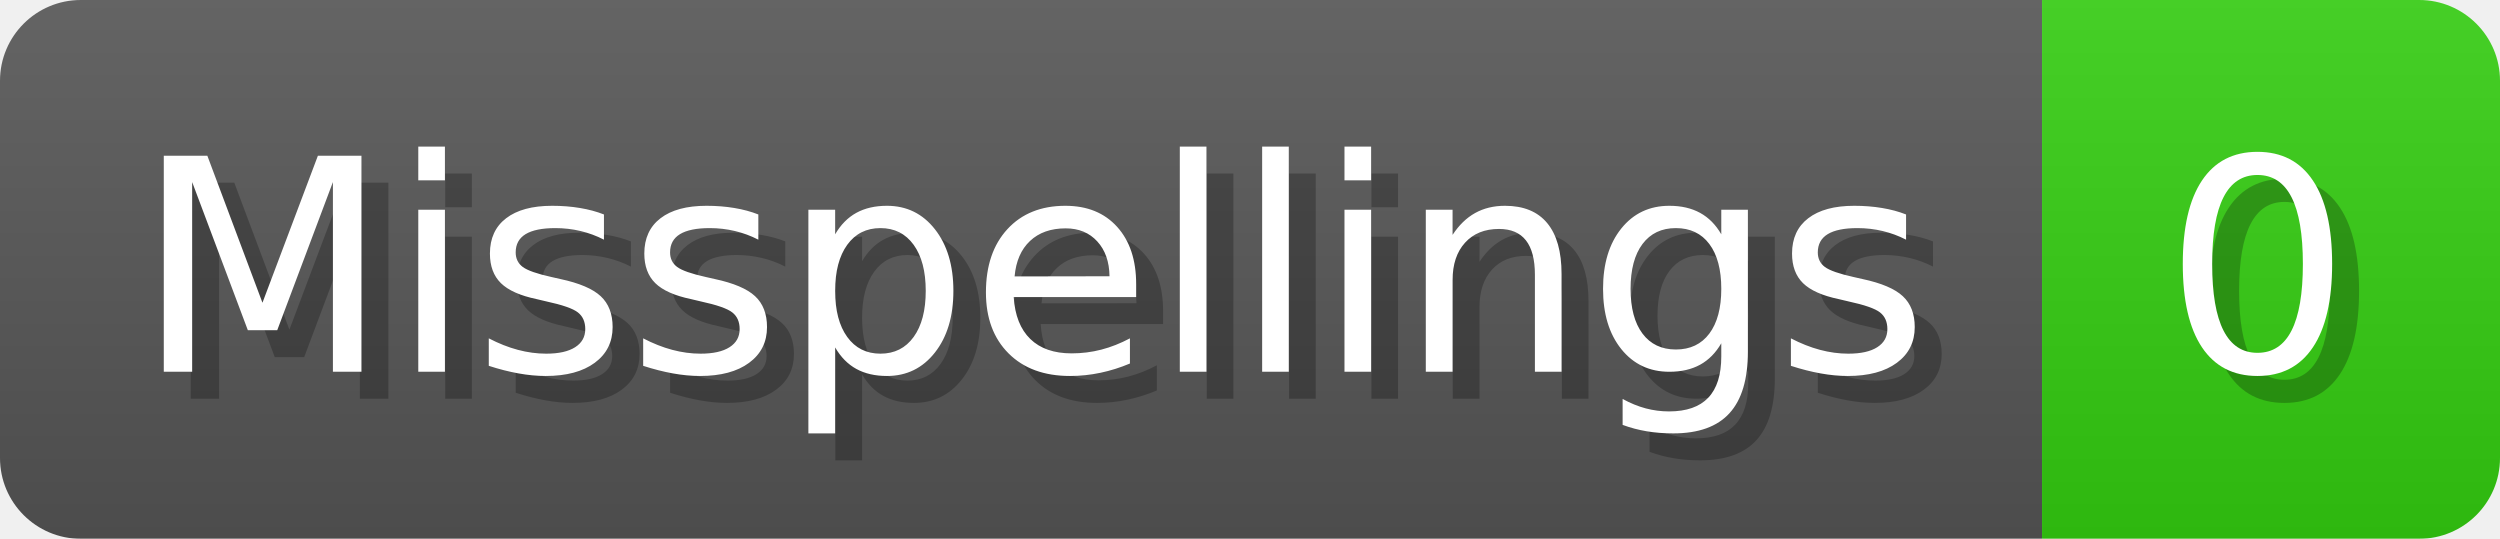
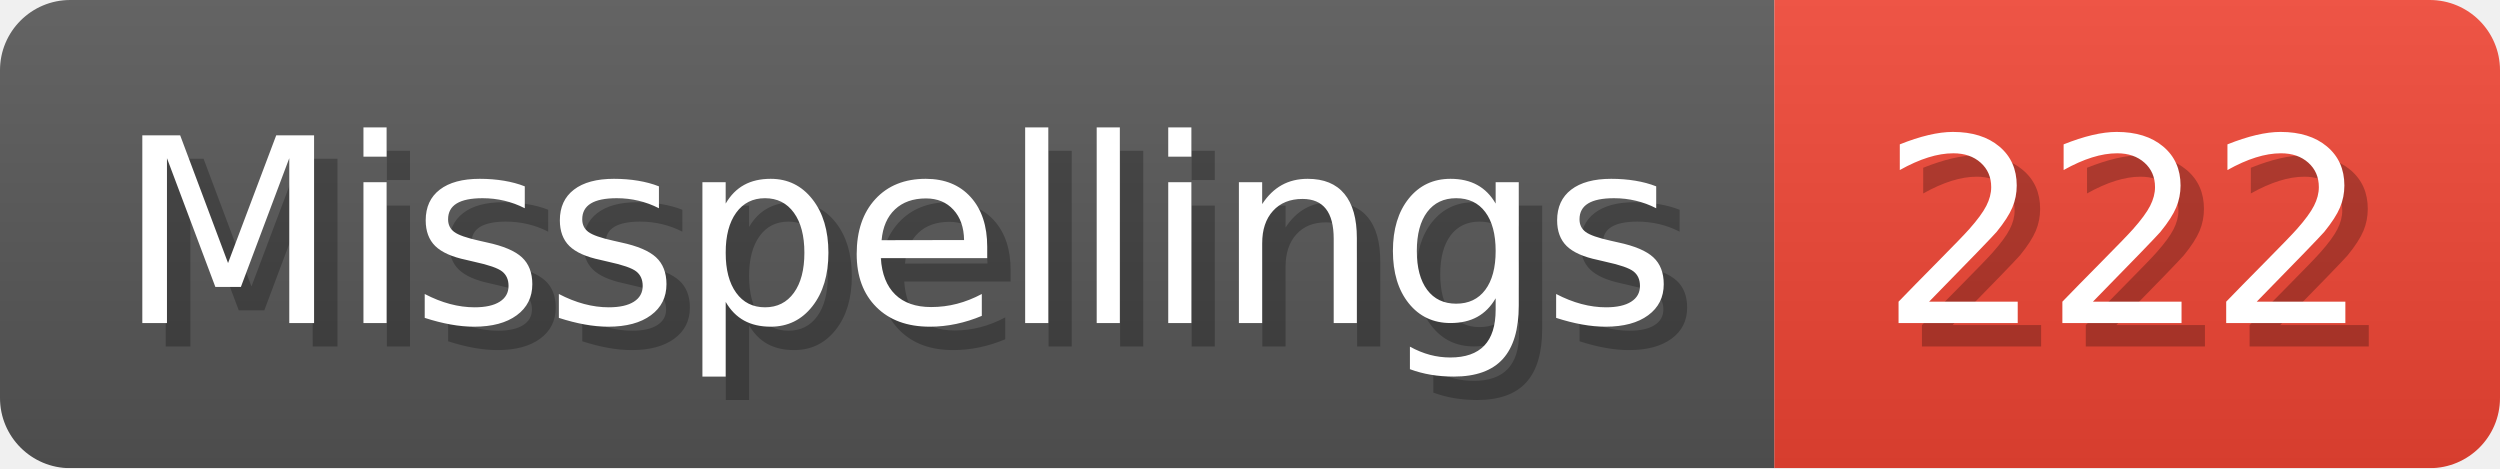
- <svg xmlns="http://www.w3.org/2000/svg" width="92.8" height="20" viewBox="0 0 928 200" role="img" aria-label="Misspellings: 0">
+ <svg xmlns="http://www.w3.org/2000/svg" width="106.8" height="20" viewBox="0 0 1068 200" role="img" aria-label="Misspellings: 222">
  <linearGradient id="a" x2="0" y2="100%">
    <stop offset="0" stop-opacity=".1" stop-color="#EEE" />
    <stop offset="1" stop-opacity=".1" />
  </linearGradient>
  <mask id="m">
-     <rect width="928" height="200" rx="30" fill="#FFF" />
+     <rect width="1068" height="200" rx="30" fill="#FFF" />
  </mask>
  <g mask="url(#m)">
    <rect width="758" height="200" fill="#555" />
-     <rect width="170" height="200" fill="#3C1" x="758" />
-     <rect width="928" height="200" fill="url(#a)" />
+     <rect width="310" height="200" fill="#E43" x="758" />
+     <rect width="1068" height="200" fill="url(#a)" />
  </g>
  <g aria-hidden="true" fill="#fff" text-anchor="start" font-family="Verdana,DejaVu Sans,sans-serif" font-size="110">
    <text x="60" y="148" textLength="658" fill="#000" opacity="0.25">Misspellings</text>
    <text x="50" y="138" textLength="658">Misspellings</text>
-     <text x="813" y="148" textLength="70" fill="#000" opacity="0.25">0</text>
-     <text x="803" y="138" textLength="70">0</text>
+     <text x="813" y="148" textLength="210" fill="#000" opacity="0.25">222</text>
+     <text x="803" y="138" textLength="210">222</text>
  </g>
</svg>
